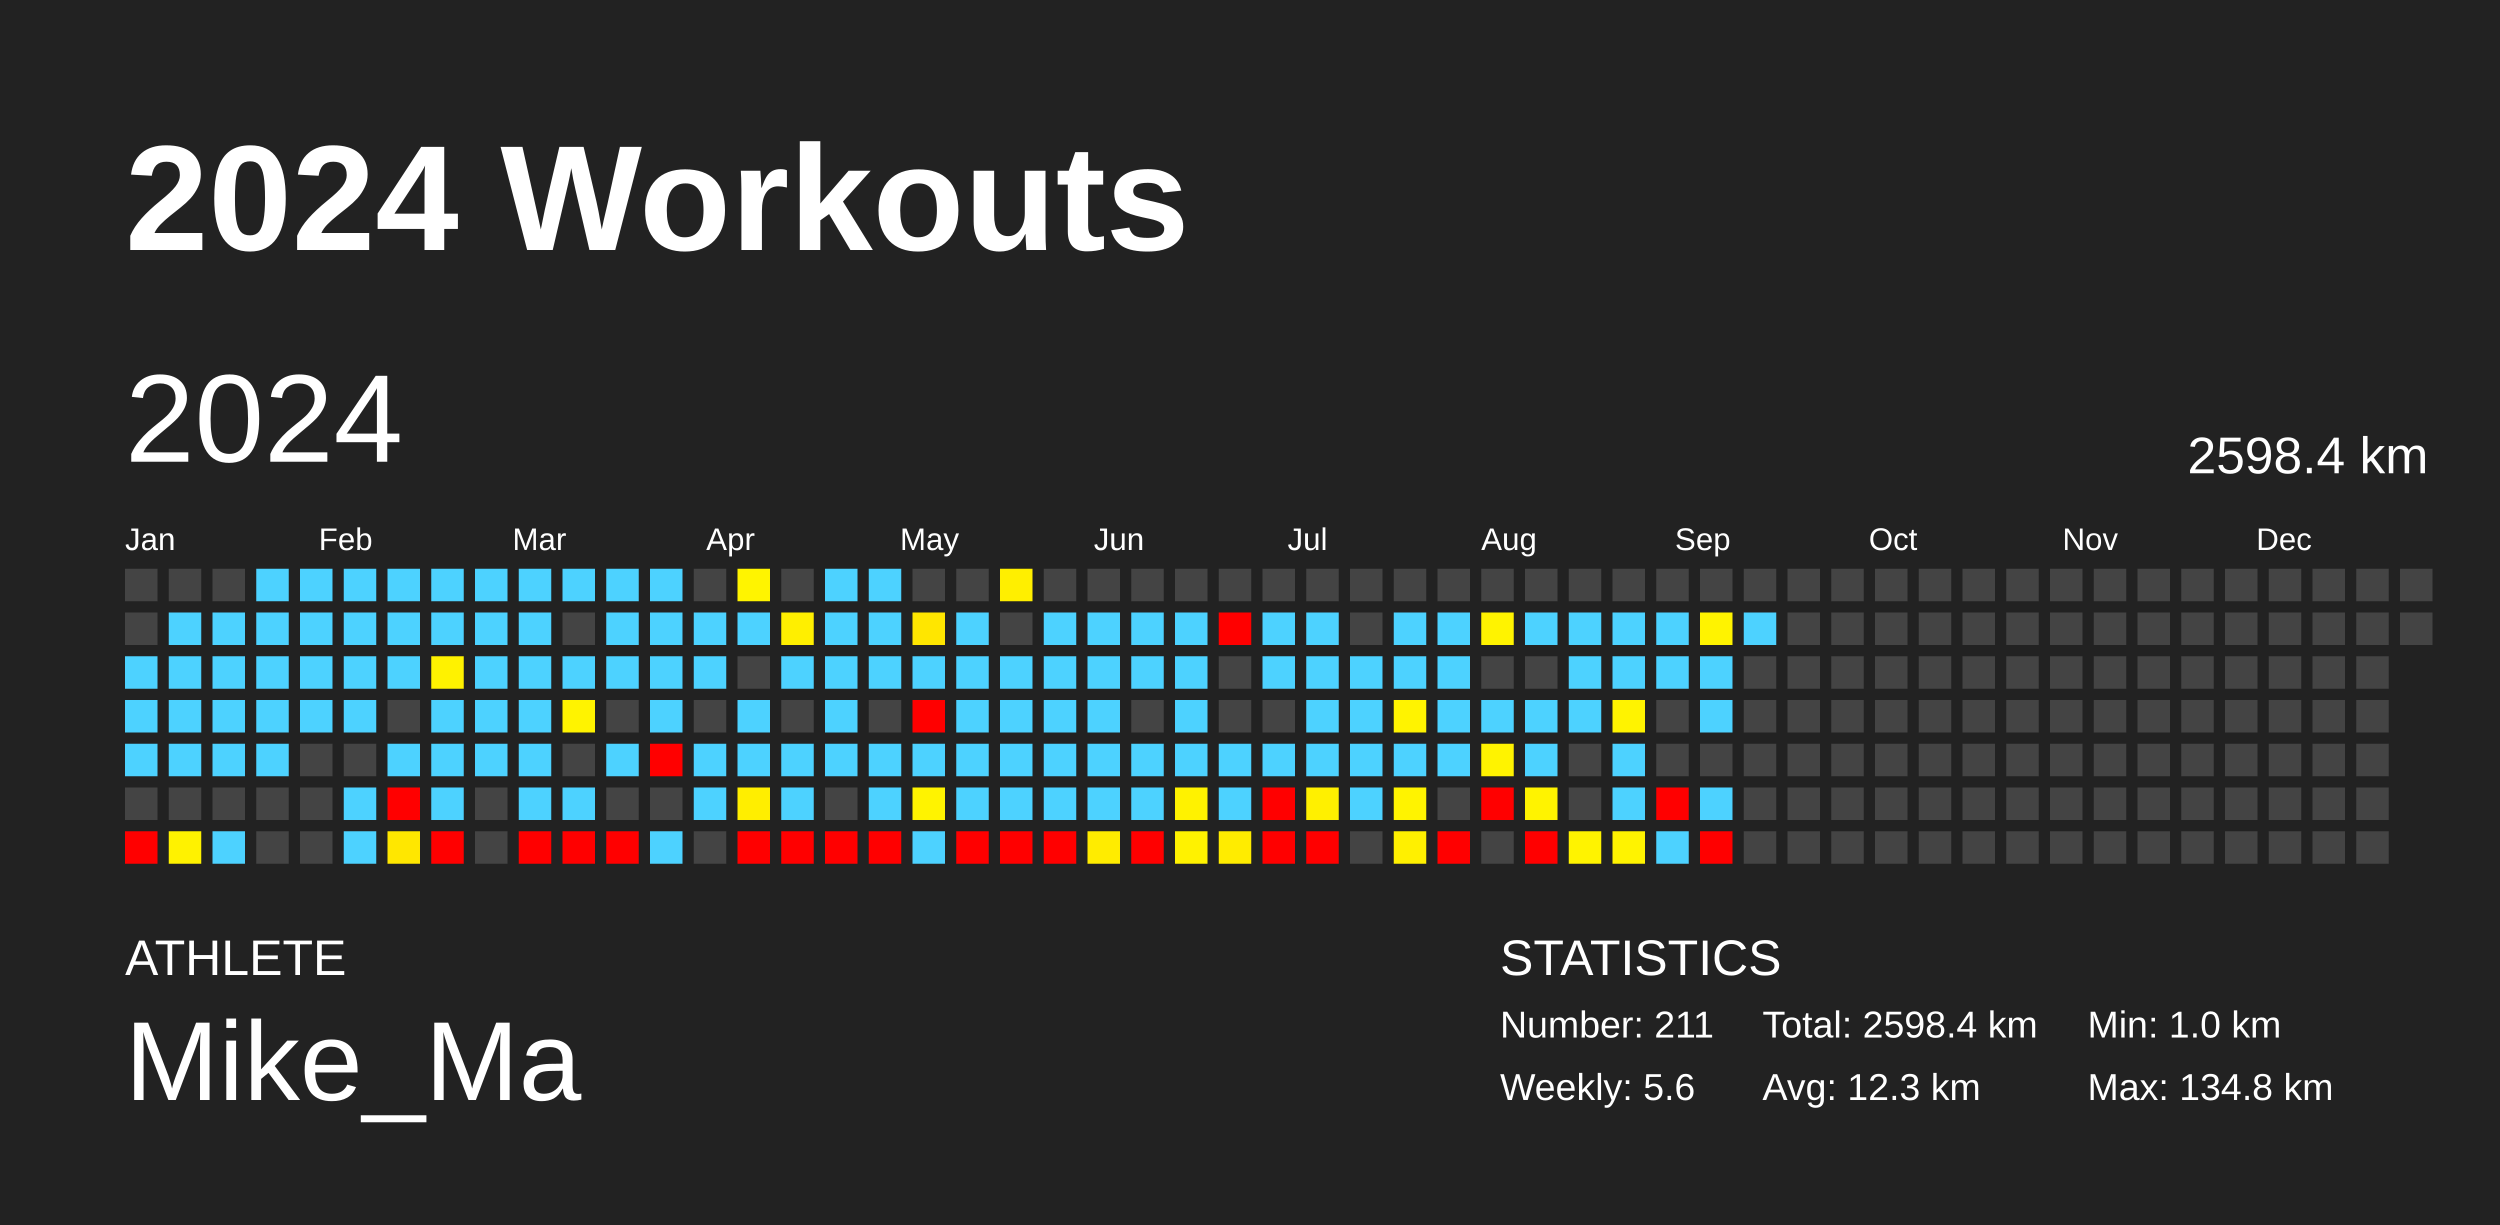
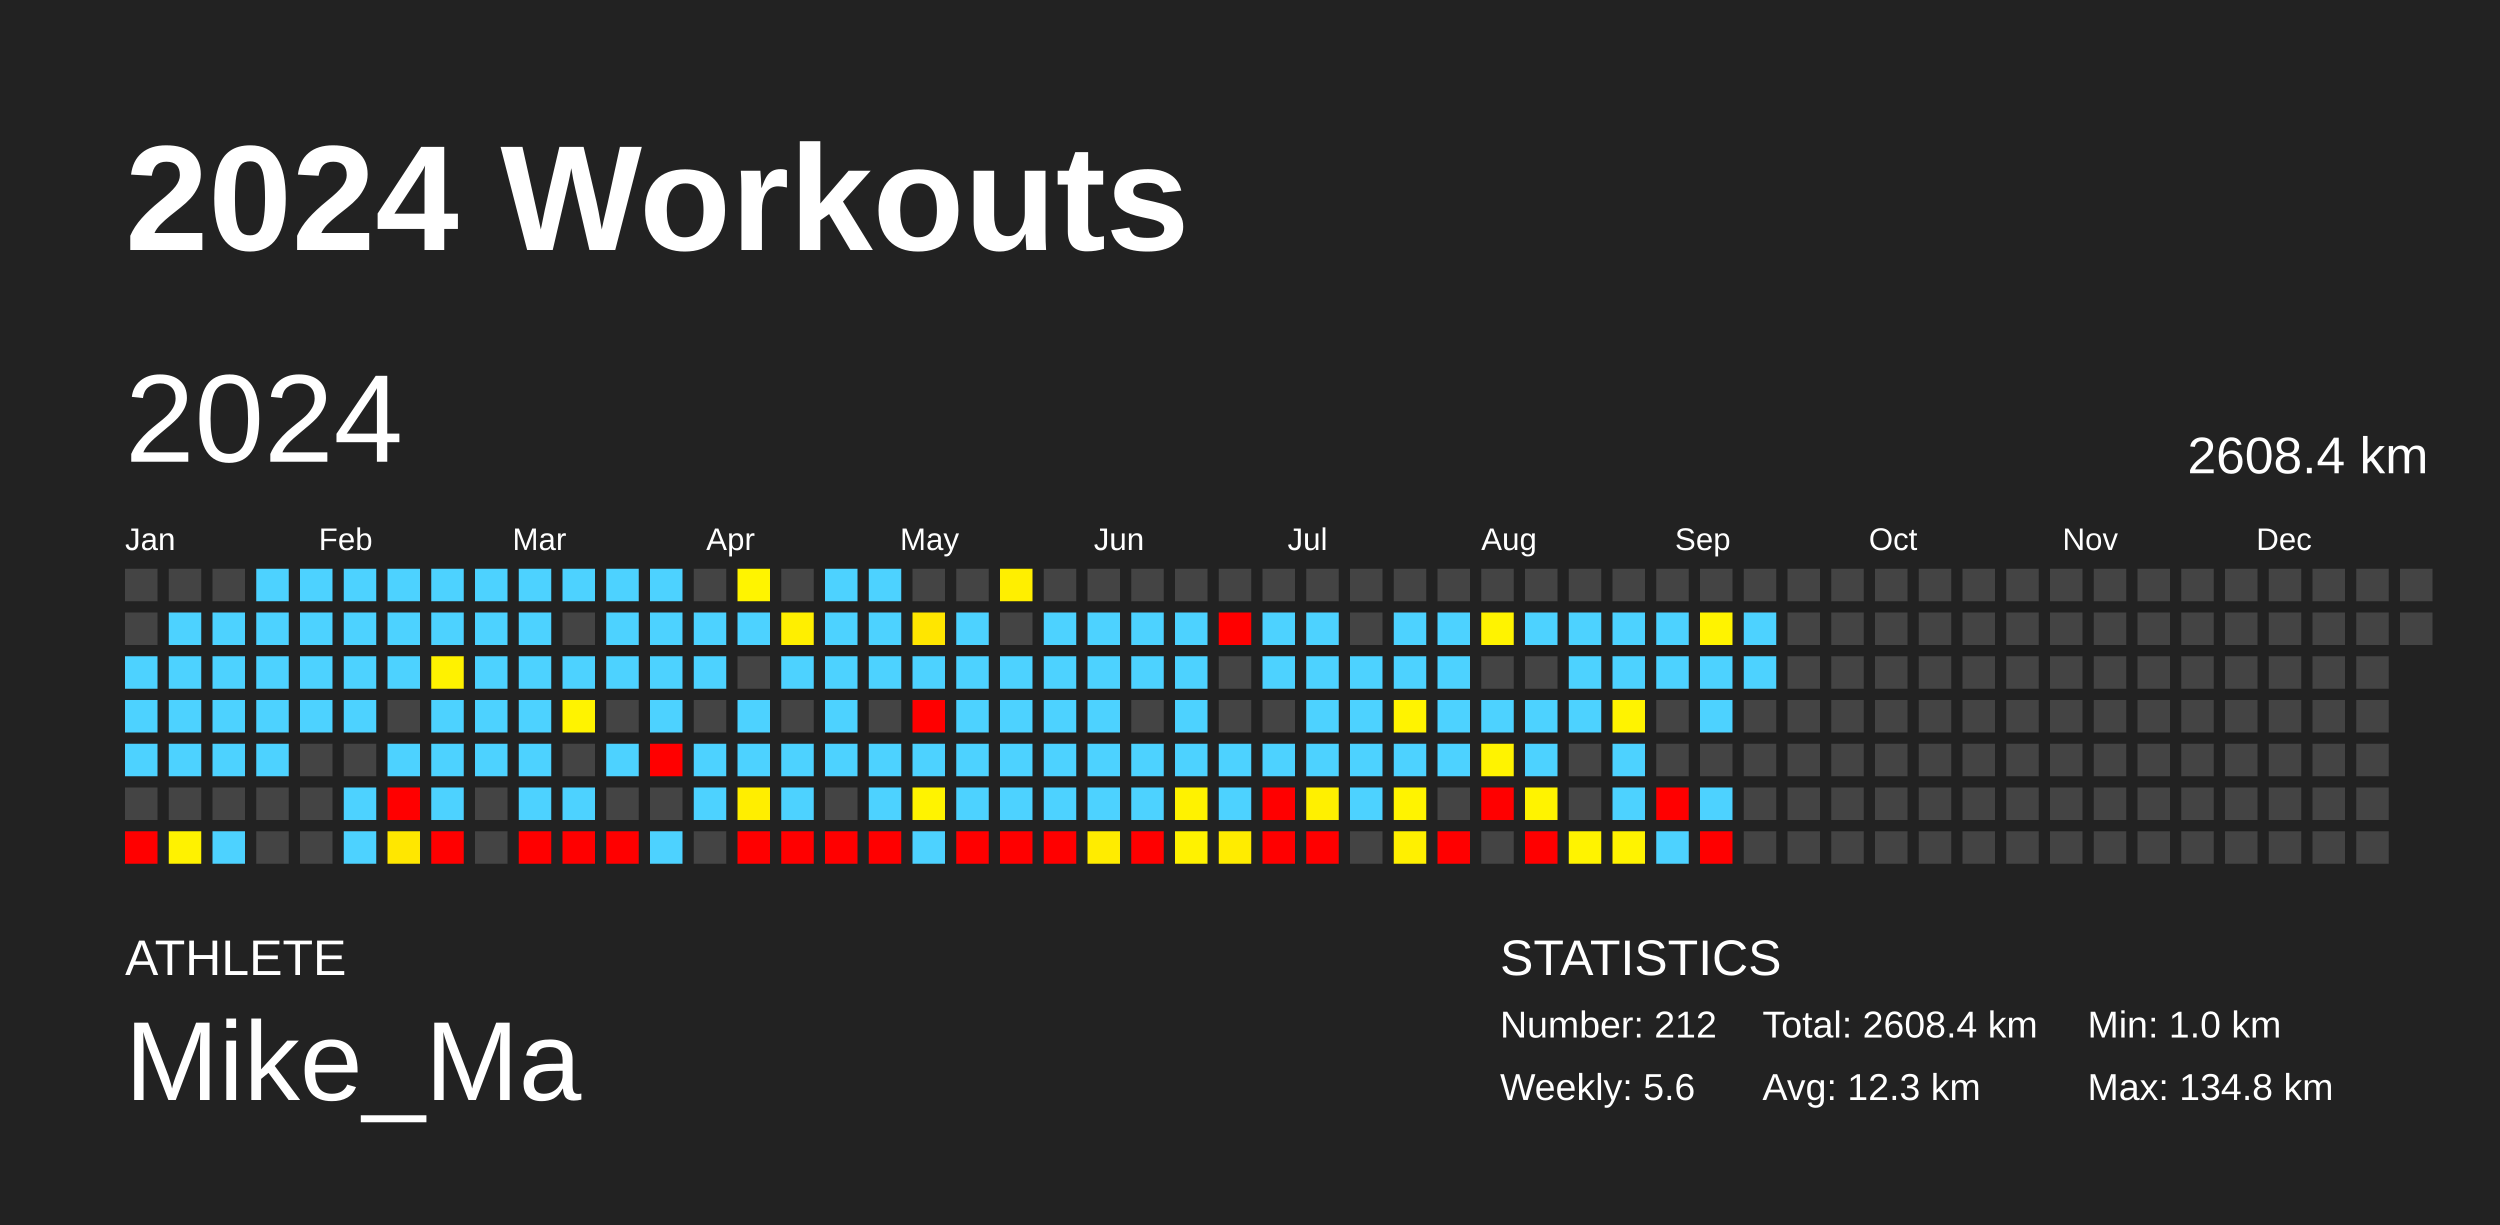
<svg xmlns="http://www.w3.org/2000/svg" baseProfile="full" height="98mm" version="1.1" viewBox="0,0,200,98" width="200mm">
  <defs />
  <rect fill="#222222" height="98" width="200" x="0" y="0" />
  <text fill="#FFFFFF" style="font-size:12px; font-family:Arial; font-weight:bold;" x="10" y="20">2024 Workouts</text>
  <text fill="#FFFFFF" style="font-size:4px; font-family:Arial" x="10" y="78">ATHLETE</text>
  <text fill="#FFFFFF" style="font-size:9px; font-family:Arial" x="10" y="88">Mike_Ma</text>
  <text fill="#FFFFFF" style="font-size:4px; font-family:Arial" x="120" y="78">STATISTICS</text>
-   <text fill="#FFFFFF" style="font-size:3px; font-family:Arial" x="120" y="83">Number: 211</text>
+   <text fill="#FFFFFF" style="font-size:3px; font-family:Arial" x="120" y="83">Number: 212</text>
  <text fill="#FFFFFF" style="font-size:3px; font-family:Arial" x="120" y="88">Weekly: 5.6</text>
-   <text fill="#FFFFFF" style="font-size:3px; font-family:Arial" x="141" y="83">Total: 2598.4 km</text>
+   <text fill="#FFFFFF" style="font-size:3px; font-family:Arial" x="141" y="83">Total: 2608.4 km</text>
  <text fill="#FFFFFF" style="font-size:3px; font-family:Arial" x="141" y="88">Avg: 12.3 km</text>
  <text fill="#FFFFFF" style="font-size:3px; font-family:Arial" x="167" y="83">Min: 1.0 km</text>
  <text fill="#FFFFFF" style="font-size:3px; font-family:Arial" x="167" y="88">Max: 134.8 km</text>
  <text dominant-baseline="hanging" fill="#FFFFFF" style="font-size:10.0px; font-family:Arial;" x="10" y="30">2024</text>
-   <text dominant-baseline="hanging" fill="#FFFFFF" style="font-size:4.125px; font-family:Arial;" x="175" y="35">2598.4 km</text>
+   <text dominant-baseline="hanging" fill="#FFFFFF" style="font-size:4.125px; font-family:Arial;" x="175" y="35">2608.4 km</text>
  <text fill="#FFFFFF" style="font-size:2.5px; font-family:Arial" x="10.0" y="44">Jan</text>
  <text fill="#FFFFFF" style="font-size:2.5px; font-family:Arial" x="25.5" y="44">Feb</text>
  <text fill="#FFFFFF" style="font-size:2.5px; font-family:Arial" x="41.0" y="44">Mar</text>
  <text fill="#FFFFFF" style="font-size:2.5px; font-family:Arial" x="56.5" y="44">Apr</text>
  <text fill="#FFFFFF" style="font-size:2.5px; font-family:Arial" x="72.0" y="44">May</text>
  <text fill="#FFFFFF" style="font-size:2.5px; font-family:Arial" x="87.5" y="44">Jun</text>
  <text fill="#FFFFFF" style="font-size:2.5px; font-family:Arial" x="103.0" y="44">Jul</text>
  <text fill="#FFFFFF" style="font-size:2.5px; font-family:Arial" x="118.5" y="44">Aug</text>
  <text fill="#FFFFFF" style="font-size:2.5px; font-family:Arial" x="134.0" y="44">Sep</text>
  <text fill="#FFFFFF" style="font-size:2.5px; font-family:Arial" x="149.5" y="44">Oct</text>
  <text fill="#FFFFFF" style="font-size:2.5px; font-family:Arial" x="165.0" y="44">Nov</text>
  <text fill="#FFFFFF" style="font-size:2.5px; font-family:Arial" x="180.5" y="44">Dec</text>
  <rect fill="#444444" height="2.6" width="2.6" x="10.0" y="45.5" />
  <rect fill="#444444" height="2.6" width="2.6" x="10.0" y="49.0" />
  <rect fill="#4dd2ff" height="2.6" width="2.6" x="10.0" y="52.5" />
  <rect fill="#4dd2ff" height="2.6" width="2.6" x="10.0" y="56.0" />
  <rect fill="#4dd2ff" height="2.6" width="2.6" x="10.0" y="59.5" />
  <rect fill="#444444" height="2.6" width="2.6" x="10.0" y="63.0" />
  <rect fill="red" height="2.6" width="2.6" x="10.0" y="66.5" />
  <rect fill="#444444" height="2.6" width="2.6" x="13.5" y="45.5" />
  <rect fill="#4dd2ff" height="2.6" width="2.6" x="13.5" y="49.0" />
  <rect fill="#4dd2ff" height="2.6" width="2.6" x="13.5" y="52.5" />
  <rect fill="#4dd2ff" height="2.6" width="2.6" x="13.5" y="56.0" />
  <rect fill="#4dd2ff" height="2.6" width="2.6" x="13.5" y="59.5" />
  <rect fill="#444444" height="2.6" width="2.6" x="13.5" y="63.0" />
  <rect fill="#fff200" height="2.6" width="2.6" x="13.5" y="66.5" />
  <rect fill="#444444" height="2.6" width="2.6" x="17.0" y="45.5" />
  <rect fill="#4dd2ff" height="2.6" width="2.6" x="17.0" y="49.0" />
  <rect fill="#4dd2ff" height="2.6" width="2.6" x="17.0" y="52.5" />
  <rect fill="#4dd2ff" height="2.6" width="2.6" x="17.0" y="56.0" />
  <rect fill="#4dd2ff" height="2.6" width="2.6" x="17.0" y="59.5" />
  <rect fill="#444444" height="2.6" width="2.6" x="17.0" y="63.0" />
  <rect fill="#4dd2ff" height="2.6" width="2.6" x="17.0" y="66.5" />
  <rect fill="#4dd2ff" height="2.6" width="2.6" x="20.5" y="45.5" />
  <rect fill="#4dd2ff" height="2.6" width="2.6" x="20.5" y="49.0" />
  <rect fill="#4dd2ff" height="2.6" width="2.6" x="20.5" y="52.5" />
  <rect fill="#4dd2ff" height="2.6" width="2.6" x="20.5" y="56.0" />
  <rect fill="#4dd2ff" height="2.6" width="2.6" x="20.5" y="59.5" />
  <rect fill="#444444" height="2.6" width="2.6" x="20.5" y="63.0" />
  <rect fill="#444444" height="2.6" width="2.6" x="20.5" y="66.5" />
  <rect fill="#4dd2ff" height="2.6" width="2.6" x="24.0" y="45.5" />
  <rect fill="#4dd2ff" height="2.6" width="2.6" x="24.0" y="49.0" />
  <rect fill="#4dd2ff" height="2.6" width="2.6" x="24.0" y="52.5" />
  <rect fill="#4dd2ff" height="2.6" width="2.6" x="24.0" y="56.0" />
  <rect fill="#444444" height="2.6" width="2.6" x="24.0" y="59.5" />
  <rect fill="#444444" height="2.6" width="2.6" x="24.0" y="63.0" />
  <rect fill="#444444" height="2.6" width="2.6" x="24.0" y="66.5" />
  <rect fill="#4dd2ff" height="2.6" width="2.6" x="27.5" y="45.5" />
  <rect fill="#4dd2ff" height="2.6" width="2.6" x="27.5" y="49.0" />
  <rect fill="#4dd2ff" height="2.6" width="2.6" x="27.5" y="52.5" />
  <rect fill="#4dd2ff" height="2.6" width="2.6" x="27.5" y="56.0" />
  <rect fill="#444444" height="2.6" width="2.6" x="27.5" y="59.5" />
  <rect fill="#4dd2ff" height="2.6" width="2.6" x="27.5" y="63.0" />
  <rect fill="#4dd2ff" height="2.6" width="2.6" x="27.5" y="66.5" />
  <rect fill="#4dd2ff" height="2.6" width="2.6" x="31.0" y="45.5" />
  <rect fill="#4dd2ff" height="2.6" width="2.6" x="31.0" y="49.0" />
  <rect fill="#4dd2ff" height="2.6" width="2.6" x="31.0" y="52.5" />
  <rect fill="#444444" height="2.6" width="2.6" x="31.0" y="56.0" />
  <rect fill="#4dd2ff" height="2.6" width="2.6" x="31.0" y="59.5" />
  <rect fill="red" height="2.6" width="2.6" x="31.0" y="63.0" />
  <rect fill="#ffe700" height="2.6" width="2.6" x="31.0" y="66.5" />
  <rect fill="#4dd2ff" height="2.6" width="2.6" x="34.5" y="45.5" />
  <rect fill="#4dd2ff" height="2.6" width="2.6" x="34.5" y="49.0" />
  <rect fill="#fff200" height="2.6" width="2.6" x="34.5" y="52.5" />
  <rect fill="#4dd2ff" height="2.6" width="2.6" x="34.5" y="56.0" />
  <rect fill="#4dd2ff" height="2.6" width="2.6" x="34.5" y="59.5" />
  <rect fill="#4dd2ff" height="2.6" width="2.6" x="34.5" y="63.0" />
  <rect fill="red" height="2.6" width="2.6" x="34.5" y="66.5" />
  <rect fill="#4dd2ff" height="2.6" width="2.6" x="38.0" y="45.5" />
  <rect fill="#4dd2ff" height="2.6" width="2.6" x="38.0" y="49.0" />
  <rect fill="#4dd2ff" height="2.6" width="2.6" x="38.0" y="52.5" />
  <rect fill="#4dd2ff" height="2.6" width="2.6" x="38.0" y="56.0" />
  <rect fill="#4dd2ff" height="2.6" width="2.6" x="38.0" y="59.5" />
  <rect fill="#444444" height="2.6" width="2.6" x="38.0" y="63.0" />
  <rect fill="#444444" height="2.6" width="2.6" x="38.0" y="66.5" />
  <rect fill="#4dd2ff" height="2.6" width="2.6" x="41.5" y="45.5" />
  <rect fill="#4dd2ff" height="2.6" width="2.6" x="41.5" y="49.0" />
  <rect fill="#4dd2ff" height="2.6" width="2.6" x="41.5" y="52.5" />
  <rect fill="#4dd2ff" height="2.6" width="2.6" x="41.5" y="56.0" />
  <rect fill="#4dd2ff" height="2.6" width="2.6" x="41.5" y="59.5" />
  <rect fill="#4dd2ff" height="2.6" width="2.6" x="41.5" y="63.0" />
  <rect fill="red" height="2.6" width="2.6" x="41.5" y="66.5" />
  <rect fill="#4dd2ff" height="2.6" width="2.6" x="45.0" y="45.5" />
  <rect fill="#444444" height="2.6" width="2.6" x="45.0" y="49.0" />
  <rect fill="#4dd2ff" height="2.6" width="2.6" x="45.0" y="52.5" />
  <rect fill="#fff300" height="2.6" width="2.6" x="45.0" y="56.0" />
  <rect fill="#444444" height="2.6" width="2.6" x="45.0" y="59.5" />
  <rect fill="#4dd2ff" height="2.6" width="2.6" x="45.0" y="63.0" />
  <rect fill="red" height="2.6" width="2.6" x="45.0" y="66.5" />
  <rect fill="#4dd2ff" height="2.6" width="2.6" x="48.5" y="45.5" />
  <rect fill="#4dd2ff" height="2.6" width="2.6" x="48.5" y="49.0" />
  <rect fill="#4dd2ff" height="2.6" width="2.6" x="48.5" y="52.5" />
  <rect fill="#444444" height="2.6" width="2.6" x="48.5" y="56.0" />
  <rect fill="#4dd2ff" height="2.6" width="2.6" x="48.5" y="59.5" />
  <rect fill="#444444" height="2.6" width="2.6" x="48.5" y="63.0" />
  <rect fill="red" height="2.6" width="2.6" x="48.5" y="66.5" />
  <rect fill="#4dd2ff" height="2.6" width="2.6" x="52.0" y="45.5" />
  <rect fill="#4dd2ff" height="2.6" width="2.6" x="52.0" y="49.0" />
  <rect fill="#4dd2ff" height="2.6" width="2.6" x="52.0" y="52.5" />
  <rect fill="#4dd2ff" height="2.6" width="2.6" x="52.0" y="56.0" />
  <rect fill="red" height="2.6" width="2.6" x="52.0" y="59.5" />
  <rect fill="#444444" height="2.6" width="2.6" x="52.0" y="63.0" />
  <rect fill="#4dd2ff" height="2.6" width="2.6" x="52.0" y="66.5" />
  <rect fill="#444444" height="2.6" width="2.6" x="55.5" y="45.5" />
  <rect fill="#4dd2ff" height="2.6" width="2.6" x="55.5" y="49.0" />
  <rect fill="#4dd2ff" height="2.6" width="2.6" x="55.5" y="52.5" />
  <rect fill="#444444" height="2.6" width="2.6" x="55.5" y="56.0" />
  <rect fill="#4dd2ff" height="2.6" width="2.6" x="55.5" y="59.5" />
  <rect fill="#4dd2ff" height="2.6" width="2.6" x="55.5" y="63.0" />
  <rect fill="#444444" height="2.6" width="2.6" x="55.5" y="66.5" />
  <rect fill="#fff400" height="2.6" width="2.6" x="59.0" y="45.5" />
  <rect fill="#4dd2ff" height="2.6" width="2.6" x="59.0" y="49.0" />
  <rect fill="#444444" height="2.6" width="2.6" x="59.0" y="52.5" />
  <rect fill="#4dd2ff" height="2.6" width="2.6" x="59.0" y="56.0" />
  <rect fill="#4dd2ff" height="2.6" width="2.6" x="59.0" y="59.5" />
  <rect fill="#ffee00" height="2.6" width="2.6" x="59.0" y="63.0" />
  <rect fill="red" height="2.6" width="2.6" x="59.0" y="66.5" />
  <rect fill="#444444" height="2.6" width="2.6" x="62.5" y="45.5" />
  <rect fill="#ffef00" height="2.6" width="2.6" x="62.5" y="49.0" />
  <rect fill="#4dd2ff" height="2.6" width="2.6" x="62.5" y="52.5" />
  <rect fill="#444444" height="2.6" width="2.6" x="62.5" y="56.0" />
  <rect fill="#4dd2ff" height="2.6" width="2.6" x="62.5" y="59.5" />
  <rect fill="#4dd2ff" height="2.6" width="2.6" x="62.5" y="63.0" />
  <rect fill="red" height="2.6" width="2.6" x="62.5" y="66.5" />
  <rect fill="#4dd2ff" height="2.6" width="2.6" x="66.0" y="45.5" />
  <rect fill="#4dd2ff" height="2.6" width="2.6" x="66.0" y="49.0" />
  <rect fill="#4dd2ff" height="2.6" width="2.6" x="66.0" y="52.5" />
  <rect fill="#4dd2ff" height="2.6" width="2.6" x="66.0" y="56.0" />
  <rect fill="#4dd2ff" height="2.6" width="2.6" x="66.0" y="59.5" />
  <rect fill="#444444" height="2.6" width="2.6" x="66.0" y="63.0" />
  <rect fill="red" height="2.6" width="2.6" x="66.0" y="66.5" />
  <rect fill="#4dd2ff" height="2.6" width="2.6" x="69.5" y="45.5" />
  <rect fill="#4dd2ff" height="2.6" width="2.6" x="69.5" y="49.0" />
  <rect fill="#4dd2ff" height="2.6" width="2.6" x="69.5" y="52.5" />
  <rect fill="#444444" height="2.6" width="2.6" x="69.5" y="56.0" />
  <rect fill="#4dd2ff" height="2.6" width="2.6" x="69.5" y="59.5" />
  <rect fill="#4dd2ff" height="2.6" width="2.6" x="69.5" y="63.0" />
  <rect fill="red" height="2.6" width="2.6" x="69.5" y="66.5" />
  <rect fill="#444444" height="2.6" width="2.6" x="73.0" y="45.5" />
  <rect fill="#ffe600" height="2.6" width="2.6" x="73.0" y="49.0" />
  <rect fill="#4dd2ff" height="2.6" width="2.6" x="73.0" y="52.5" />
  <rect fill="red" height="2.6" width="2.6" x="73.0" y="56.0" />
  <rect fill="#4dd2ff" height="2.6" width="2.6" x="73.0" y="59.5" />
  <rect fill="#fff300" height="2.6" width="2.6" x="73.0" y="63.0" />
  <rect fill="#4dd2ff" height="2.6" width="2.6" x="73.0" y="66.5" />
  <rect fill="#444444" height="2.6" width="2.6" x="76.5" y="45.5" />
  <rect fill="#4dd2ff" height="2.6" width="2.6" x="76.5" y="49.0" />
  <rect fill="#4dd2ff" height="2.6" width="2.6" x="76.5" y="52.5" />
  <rect fill="#4dd2ff" height="2.6" width="2.6" x="76.5" y="56.0" />
  <rect fill="#4dd2ff" height="2.6" width="2.6" x="76.5" y="59.5" />
  <rect fill="#4dd2ff" height="2.6" width="2.6" x="76.5" y="63.0" />
  <rect fill="red" height="2.6" width="2.6" x="76.5" y="66.5" />
  <rect fill="#ffef00" height="2.6" width="2.6" x="80.0" y="45.5" />
  <rect fill="#444444" height="2.6" width="2.6" x="80.0" y="49.0" />
  <rect fill="#4dd2ff" height="2.6" width="2.6" x="80.0" y="52.5" />
  <rect fill="#4dd2ff" height="2.6" width="2.6" x="80.0" y="56.0" />
  <rect fill="#4dd2ff" height="2.6" width="2.6" x="80.0" y="59.5" />
  <rect fill="#4dd2ff" height="2.6" width="2.6" x="80.0" y="63.0" />
  <rect fill="red" height="2.6" width="2.6" x="80.0" y="66.5" />
  <rect fill="#444444" height="2.6" width="2.6" x="83.5" y="45.5" />
  <rect fill="#4dd2ff" height="2.6" width="2.6" x="83.5" y="49.0" />
  <rect fill="#4dd2ff" height="2.6" width="2.6" x="83.5" y="52.5" />
  <rect fill="#4dd2ff" height="2.6" width="2.6" x="83.5" y="56.0" />
  <rect fill="#4dd2ff" height="2.6" width="2.6" x="83.5" y="59.5" />
  <rect fill="#4dd2ff" height="2.6" width="2.6" x="83.5" y="63.0" />
  <rect fill="red" height="2.6" width="2.6" x="83.5" y="66.5" />
  <rect fill="#444444" height="2.6" width="2.6" x="87.0" y="45.5" />
  <rect fill="#4dd2ff" height="2.6" width="2.6" x="87.0" y="49.0" />
  <rect fill="#4dd2ff" height="2.6" width="2.6" x="87.0" y="52.5" />
  <rect fill="#4dd2ff" height="2.6" width="2.6" x="87.0" y="56.0" />
  <rect fill="#4dd2ff" height="2.6" width="2.6" x="87.0" y="59.5" />
  <rect fill="#4dd2ff" height="2.6" width="2.6" x="87.0" y="63.0" />
  <rect fill="#ffec00" height="2.6" width="2.6" x="87.0" y="66.5" />
  <rect fill="#444444" height="2.6" width="2.6" x="90.5" y="45.5" />
  <rect fill="#4dd2ff" height="2.6" width="2.6" x="90.5" y="49.0" />
  <rect fill="#4dd2ff" height="2.6" width="2.6" x="90.5" y="52.5" />
  <rect fill="#444444" height="2.6" width="2.6" x="90.5" y="56.0" />
  <rect fill="#4dd2ff" height="2.6" width="2.6" x="90.5" y="59.5" />
  <rect fill="#4dd2ff" height="2.6" width="2.6" x="90.5" y="63.0" />
  <rect fill="red" height="2.6" width="2.6" x="90.5" y="66.5" />
  <rect fill="#444444" height="2.6" width="2.6" x="94.0" y="45.5" />
  <rect fill="#4dd2ff" height="2.6" width="2.6" x="94.0" y="49.0" />
  <rect fill="#4dd2ff" height="2.6" width="2.6" x="94.0" y="52.5" />
  <rect fill="#4dd2ff" height="2.6" width="2.6" x="94.0" y="56.0" />
  <rect fill="#4dd2ff" height="2.6" width="2.6" x="94.0" y="59.5" />
  <rect fill="#fff200" height="2.6" width="2.6" x="94.0" y="63.0" />
  <rect fill="#fff200" height="2.6" width="2.6" x="94.0" y="66.5" />
  <rect fill="#444444" height="2.6" width="2.6" x="97.5" y="45.5" />
  <rect fill="red" height="2.6" width="2.6" x="97.5" y="49.0" />
  <rect fill="#444444" height="2.6" width="2.6" x="97.5" y="52.5" />
  <rect fill="#444444" height="2.6" width="2.6" x="97.5" y="56.0" />
  <rect fill="#4dd2ff" height="2.6" width="2.6" x="97.5" y="59.5" />
  <rect fill="#4dd2ff" height="2.6" width="2.6" x="97.5" y="63.0" />
  <rect fill="#ffec00" height="2.6" width="2.6" x="97.5" y="66.5" />
  <rect fill="#444444" height="2.6" width="2.6" x="101.0" y="45.5" />
  <rect fill="#4dd2ff" height="2.6" width="2.6" x="101.0" y="49.0" />
  <rect fill="#4dd2ff" height="2.6" width="2.6" x="101.0" y="52.5" />
  <rect fill="#444444" height="2.6" width="2.6" x="101.0" y="56.0" />
  <rect fill="#4dd2ff" height="2.6" width="2.6" x="101.0" y="59.5" />
  <rect fill="red" height="2.6" width="2.6" x="101.0" y="63.0" />
  <rect fill="red" height="2.6" width="2.6" x="101.0" y="66.5" />
  <rect fill="#444444" height="2.6" width="2.6" x="104.5" y="45.5" />
  <rect fill="#4dd2ff" height="2.6" width="2.6" x="104.5" y="49.0" />
  <rect fill="#4dd2ff" height="2.6" width="2.6" x="104.5" y="52.5" />
  <rect fill="#4dd2ff" height="2.6" width="2.6" x="104.5" y="56.0" />
  <rect fill="#4dd2ff" height="2.6" width="2.6" x="104.5" y="59.5" />
  <rect fill="#fff000" height="2.6" width="2.6" x="104.5" y="63.0" />
  <rect fill="red" height="2.6" width="2.6" x="104.5" y="66.5" />
  <rect fill="#444444" height="2.6" width="2.6" x="108.0" y="45.5" />
  <rect fill="#444444" height="2.6" width="2.6" x="108.0" y="49.0" />
  <rect fill="#4dd2ff" height="2.6" width="2.6" x="108.0" y="52.5" />
  <rect fill="#4dd2ff" height="2.6" width="2.6" x="108.0" y="56.0" />
  <rect fill="#4dd2ff" height="2.6" width="2.6" x="108.0" y="59.5" />
  <rect fill="#4dd2ff" height="2.6" width="2.6" x="108.0" y="63.0" />
  <rect fill="#444444" height="2.6" width="2.6" x="108.0" y="66.5" />
  <rect fill="#444444" height="2.6" width="2.6" x="111.5" y="45.5" />
  <rect fill="#4dd2ff" height="2.6" width="2.6" x="111.5" y="49.0" />
  <rect fill="#4dd2ff" height="2.6" width="2.6" x="111.5" y="52.5" />
  <rect fill="#fff300" height="2.6" width="2.6" x="111.5" y="56.0" />
  <rect fill="#4dd2ff" height="2.6" width="2.6" x="111.5" y="59.5" />
  <rect fill="#fff300" height="2.6" width="2.6" x="111.5" y="63.0" />
  <rect fill="#fff000" height="2.6" width="2.6" x="111.5" y="66.5" />
  <rect fill="#444444" height="2.6" width="2.6" x="115.0" y="45.5" />
  <rect fill="#4dd2ff" height="2.6" width="2.6" x="115.0" y="49.0" />
  <rect fill="#4dd2ff" height="2.6" width="2.6" x="115.0" y="52.5" />
  <rect fill="#4dd2ff" height="2.6" width="2.6" x="115.0" y="56.0" />
  <rect fill="#4dd2ff" height="2.6" width="2.6" x="115.0" y="59.5" />
  <rect fill="#444444" height="2.6" width="2.6" x="115.0" y="63.0" />
  <rect fill="red" height="2.6" width="2.6" x="115.0" y="66.5" />
  <rect fill="#444444" height="2.6" width="2.6" x="118.5" y="45.5" />
  <rect fill="#fff300" height="2.6" width="2.6" x="118.5" y="49.0" />
  <rect fill="#444444" height="2.6" width="2.6" x="118.5" y="52.5" />
  <rect fill="#4dd2ff" height="2.6" width="2.6" x="118.5" y="56.0" />
  <rect fill="#fff300" height="2.6" width="2.6" x="118.5" y="59.5" />
  <rect fill="red" height="2.6" width="2.6" x="118.5" y="63.0" />
  <rect fill="#444444" height="2.6" width="2.6" x="118.5" y="66.5" />
  <rect fill="#444444" height="2.6" width="2.6" x="122.0" y="45.5" />
  <rect fill="#4dd2ff" height="2.6" width="2.6" x="122.0" y="49.0" />
  <rect fill="#444444" height="2.6" width="2.6" x="122.0" y="52.5" />
  <rect fill="#4dd2ff" height="2.6" width="2.6" x="122.0" y="56.0" />
  <rect fill="#4dd2ff" height="2.6" width="2.6" x="122.0" y="59.5" />
  <rect fill="#fff300" height="2.6" width="2.6" x="122.0" y="63.0" />
  <rect fill="red" height="2.6" width="2.6" x="122.0" y="66.5" />
  <rect fill="#444444" height="2.6" width="2.6" x="125.5" y="45.5" />
  <rect fill="#4dd2ff" height="2.6" width="2.6" x="125.5" y="49.0" />
  <rect fill="#4dd2ff" height="2.6" width="2.6" x="125.5" y="52.5" />
  <rect fill="#4dd2ff" height="2.6" width="2.6" x="125.5" y="56.0" />
  <rect fill="#444444" height="2.6" width="2.6" x="125.5" y="59.5" />
  <rect fill="#444444" height="2.6" width="2.6" x="125.5" y="63.0" />
  <rect fill="#fff300" height="2.6" width="2.6" x="125.5" y="66.5" />
  <rect fill="#444444" height="2.6" width="2.6" x="129.0" y="45.5" />
  <rect fill="#4dd2ff" height="2.6" width="2.6" x="129.0" y="49.0" />
  <rect fill="#4dd2ff" height="2.6" width="2.6" x="129.0" y="52.5" />
  <rect fill="#fff300" height="2.6" width="2.6" x="129.0" y="56.0" />
  <rect fill="#4dd2ff" height="2.6" width="2.6" x="129.0" y="59.5" />
  <rect fill="#4dd2ff" height="2.6" width="2.6" x="129.0" y="63.0" />
  <rect fill="#fff300" height="2.6" width="2.6" x="129.0" y="66.5" />
  <rect fill="#444444" height="2.6" width="2.6" x="132.5" y="45.5" />
  <rect fill="#4dd2ff" height="2.6" width="2.6" x="132.5" y="49.0" />
  <rect fill="#4dd2ff" height="2.6" width="2.6" x="132.5" y="52.5" />
  <rect fill="#444444" height="2.6" width="2.6" x="132.5" y="56.0" />
  <rect fill="#444444" height="2.6" width="2.6" x="132.5" y="59.5" />
  <rect fill="red" height="2.6" width="2.6" x="132.5" y="63.0" />
  <rect fill="#4dd2ff" height="2.6" width="2.6" x="132.5" y="66.5" />
  <rect fill="#444444" height="2.6" width="2.6" x="136.0" y="45.5" />
  <rect fill="#fff300" height="2.6" width="2.6" x="136.0" y="49.0" />
  <rect fill="#4dd2ff" height="2.6" width="2.6" x="136.0" y="52.5" />
  <rect fill="#4dd2ff" height="2.6" width="2.6" x="136.0" y="56.0" />
  <rect fill="#444444" height="2.6" width="2.6" x="136.0" y="59.5" />
  <rect fill="#4dd2ff" height="2.6" width="2.6" x="136.0" y="63.0" />
  <rect fill="red" height="2.6" width="2.6" x="136.0" y="66.5" />
  <rect fill="#444444" height="2.6" width="2.6" x="139.5" y="45.5" />
  <rect fill="#4dd2ff" height="2.6" width="2.6" x="139.5" y="49.0" />
-   <rect fill="#444444" height="2.6" width="2.6" x="139.5" y="52.5" />
+   <rect fill="#4dd2ff" height="2.6" width="2.6" x="139.5" y="52.5" />
  <rect fill="#444444" height="2.6" width="2.6" x="139.5" y="56.0" />
  <rect fill="#444444" height="2.6" width="2.6" x="139.5" y="59.5" />
  <rect fill="#444444" height="2.6" width="2.6" x="139.5" y="63.0" />
  <rect fill="#444444" height="2.6" width="2.6" x="139.5" y="66.5" />
  <rect fill="#444444" height="2.6" width="2.6" x="143.0" y="45.5" />
  <rect fill="#444444" height="2.6" width="2.6" x="143.0" y="49.0" />
  <rect fill="#444444" height="2.6" width="2.6" x="143.0" y="52.5" />
  <rect fill="#444444" height="2.6" width="2.6" x="143.0" y="56.0" />
  <rect fill="#444444" height="2.6" width="2.6" x="143.0" y="59.5" />
  <rect fill="#444444" height="2.6" width="2.6" x="143.0" y="63.0" />
  <rect fill="#444444" height="2.6" width="2.6" x="143.0" y="66.5" />
  <rect fill="#444444" height="2.6" width="2.6" x="146.5" y="45.5" />
  <rect fill="#444444" height="2.6" width="2.6" x="146.5" y="49.0" />
  <rect fill="#444444" height="2.6" width="2.6" x="146.5" y="52.5" />
  <rect fill="#444444" height="2.6" width="2.6" x="146.5" y="56.0" />
  <rect fill="#444444" height="2.6" width="2.6" x="146.5" y="59.5" />
  <rect fill="#444444" height="2.6" width="2.6" x="146.5" y="63.0" />
  <rect fill="#444444" height="2.6" width="2.6" x="146.5" y="66.5" />
  <rect fill="#444444" height="2.6" width="2.6" x="150.0" y="45.5" />
  <rect fill="#444444" height="2.6" width="2.6" x="150.0" y="49.0" />
  <rect fill="#444444" height="2.6" width="2.6" x="150.0" y="52.5" />
  <rect fill="#444444" height="2.6" width="2.6" x="150.0" y="56.0" />
  <rect fill="#444444" height="2.6" width="2.6" x="150.0" y="59.5" />
  <rect fill="#444444" height="2.6" width="2.6" x="150.0" y="63.0" />
  <rect fill="#444444" height="2.6" width="2.6" x="150.0" y="66.5" />
  <rect fill="#444444" height="2.6" width="2.6" x="153.5" y="45.5" />
  <rect fill="#444444" height="2.6" width="2.6" x="153.5" y="49.0" />
  <rect fill="#444444" height="2.6" width="2.6" x="153.5" y="52.5" />
  <rect fill="#444444" height="2.6" width="2.6" x="153.5" y="56.0" />
  <rect fill="#444444" height="2.6" width="2.6" x="153.5" y="59.5" />
  <rect fill="#444444" height="2.6" width="2.6" x="153.5" y="63.0" />
  <rect fill="#444444" height="2.6" width="2.6" x="153.5" y="66.5" />
  <rect fill="#444444" height="2.6" width="2.6" x="157.0" y="45.5" />
  <rect fill="#444444" height="2.6" width="2.6" x="157.0" y="49.0" />
  <rect fill="#444444" height="2.6" width="2.6" x="157.0" y="52.5" />
  <rect fill="#444444" height="2.6" width="2.6" x="157.0" y="56.0" />
  <rect fill="#444444" height="2.6" width="2.6" x="157.0" y="59.5" />
  <rect fill="#444444" height="2.6" width="2.6" x="157.0" y="63.0" />
  <rect fill="#444444" height="2.6" width="2.6" x="157.0" y="66.5" />
  <rect fill="#444444" height="2.6" width="2.6" x="160.5" y="45.5" />
  <rect fill="#444444" height="2.6" width="2.6" x="160.5" y="49.0" />
  <rect fill="#444444" height="2.6" width="2.6" x="160.5" y="52.5" />
  <rect fill="#444444" height="2.6" width="2.6" x="160.5" y="56.0" />
  <rect fill="#444444" height="2.6" width="2.6" x="160.5" y="59.5" />
  <rect fill="#444444" height="2.6" width="2.6" x="160.5" y="63.0" />
  <rect fill="#444444" height="2.6" width="2.6" x="160.5" y="66.5" />
  <rect fill="#444444" height="2.6" width="2.6" x="164.0" y="45.5" />
  <rect fill="#444444" height="2.6" width="2.6" x="164.0" y="49.0" />
  <rect fill="#444444" height="2.6" width="2.6" x="164.0" y="52.5" />
  <rect fill="#444444" height="2.6" width="2.6" x="164.0" y="56.0" />
  <rect fill="#444444" height="2.6" width="2.6" x="164.0" y="59.5" />
  <rect fill="#444444" height="2.6" width="2.6" x="164.0" y="63.0" />
  <rect fill="#444444" height="2.6" width="2.6" x="164.0" y="66.5" />
  <rect fill="#444444" height="2.6" width="2.6" x="167.5" y="45.5" />
  <rect fill="#444444" height="2.6" width="2.6" x="167.5" y="49.0" />
  <rect fill="#444444" height="2.6" width="2.6" x="167.5" y="52.5" />
  <rect fill="#444444" height="2.6" width="2.6" x="167.5" y="56.0" />
  <rect fill="#444444" height="2.6" width="2.6" x="167.5" y="59.5" />
  <rect fill="#444444" height="2.6" width="2.6" x="167.5" y="63.0" />
  <rect fill="#444444" height="2.6" width="2.6" x="167.5" y="66.5" />
  <rect fill="#444444" height="2.6" width="2.6" x="171.0" y="45.5" />
  <rect fill="#444444" height="2.6" width="2.6" x="171.0" y="49.0" />
  <rect fill="#444444" height="2.6" width="2.6" x="171.0" y="52.5" />
  <rect fill="#444444" height="2.6" width="2.6" x="171.0" y="56.0" />
  <rect fill="#444444" height="2.6" width="2.6" x="171.0" y="59.5" />
  <rect fill="#444444" height="2.6" width="2.6" x="171.0" y="63.0" />
  <rect fill="#444444" height="2.6" width="2.6" x="171.0" y="66.5" />
  <rect fill="#444444" height="2.6" width="2.6" x="174.5" y="45.5" />
  <rect fill="#444444" height="2.6" width="2.6" x="174.5" y="49.0" />
  <rect fill="#444444" height="2.6" width="2.6" x="174.5" y="52.5" />
  <rect fill="#444444" height="2.6" width="2.6" x="174.5" y="56.0" />
  <rect fill="#444444" height="2.6" width="2.6" x="174.5" y="59.5" />
  <rect fill="#444444" height="2.6" width="2.6" x="174.5" y="63.0" />
  <rect fill="#444444" height="2.6" width="2.6" x="174.5" y="66.5" />
  <rect fill="#444444" height="2.6" width="2.6" x="178.0" y="45.5" />
  <rect fill="#444444" height="2.6" width="2.6" x="178.0" y="49.0" />
  <rect fill="#444444" height="2.6" width="2.6" x="178.0" y="52.5" />
  <rect fill="#444444" height="2.6" width="2.6" x="178.0" y="56.0" />
  <rect fill="#444444" height="2.6" width="2.6" x="178.0" y="59.5" />
  <rect fill="#444444" height="2.6" width="2.6" x="178.0" y="63.0" />
  <rect fill="#444444" height="2.6" width="2.6" x="178.0" y="66.5" />
  <rect fill="#444444" height="2.6" width="2.6" x="181.5" y="45.5" />
  <rect fill="#444444" height="2.6" width="2.6" x="181.5" y="49.0" />
  <rect fill="#444444" height="2.6" width="2.6" x="181.5" y="52.5" />
  <rect fill="#444444" height="2.6" width="2.6" x="181.5" y="56.0" />
  <rect fill="#444444" height="2.6" width="2.6" x="181.5" y="59.5" />
  <rect fill="#444444" height="2.6" width="2.6" x="181.5" y="63.0" />
  <rect fill="#444444" height="2.6" width="2.6" x="181.5" y="66.5" />
  <rect fill="#444444" height="2.6" width="2.6" x="185.0" y="45.5" />
  <rect fill="#444444" height="2.6" width="2.6" x="185.0" y="49.0" />
  <rect fill="#444444" height="2.6" width="2.6" x="185.0" y="52.5" />
  <rect fill="#444444" height="2.6" width="2.6" x="185.0" y="56.0" />
  <rect fill="#444444" height="2.6" width="2.6" x="185.0" y="59.5" />
  <rect fill="#444444" height="2.6" width="2.6" x="185.0" y="63.0" />
  <rect fill="#444444" height="2.6" width="2.6" x="185.0" y="66.5" />
  <rect fill="#444444" height="2.6" width="2.6" x="188.5" y="45.5" />
  <rect fill="#444444" height="2.6" width="2.6" x="188.5" y="49.0" />
  <rect fill="#444444" height="2.6" width="2.6" x="188.5" y="52.5" />
  <rect fill="#444444" height="2.6" width="2.6" x="188.5" y="56.0" />
  <rect fill="#444444" height="2.6" width="2.6" x="188.5" y="59.5" />
  <rect fill="#444444" height="2.6" width="2.6" x="188.5" y="63.0" />
  <rect fill="#444444" height="2.6" width="2.6" x="188.5" y="66.5" />
  <rect fill="#444444" height="2.6" width="2.6" x="192.0" y="45.5" />
  <rect fill="#444444" height="2.6" width="2.6" x="192.0" y="49.0" />
</svg>
